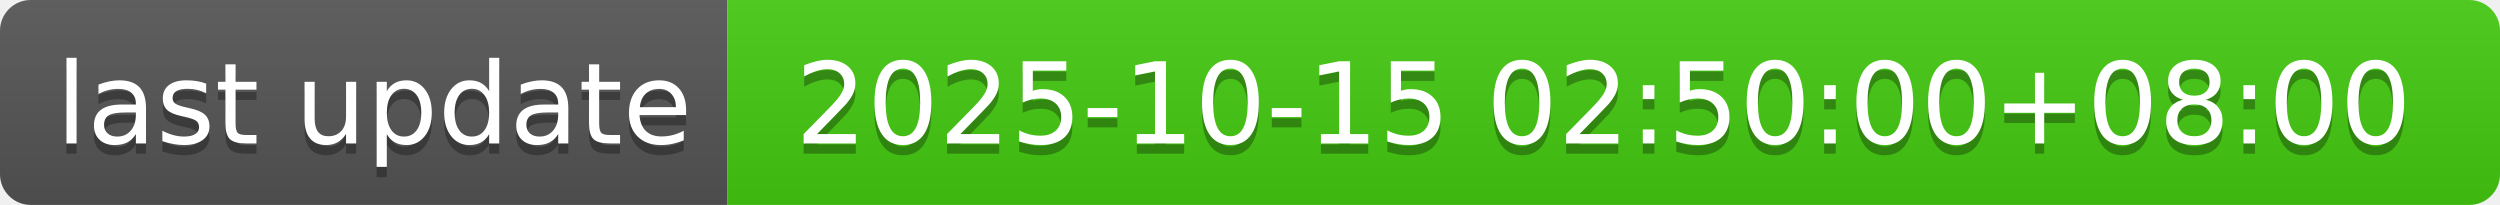
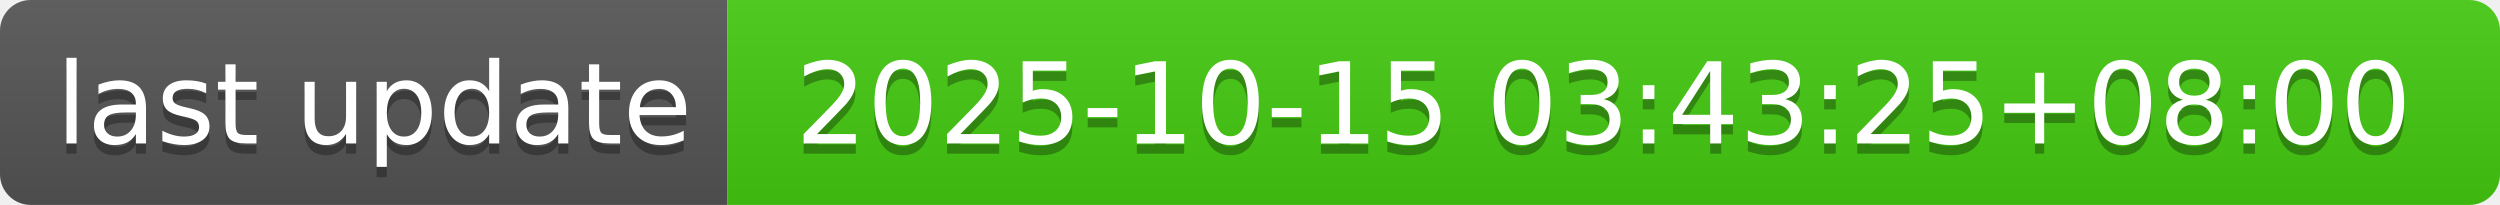
- <svg xmlns="http://www.w3.org/2000/svg" width="244" height="20" role="img" aria-label="last update: 2025-10-15 02:50:00+08:00">
+ <svg xmlns="http://www.w3.org/2000/svg" width="244" height="20" role="img" aria-label="last update: 2025-10-15 03:43:25+08:00">
  <linearGradient id="s" x2="0" y2="100%">
    <stop offset="0" stop-color="#bbb" stop-opacity=".1" />
    <stop offset="1" stop-opacity=".1" />
  </linearGradient>
  <clipPath id="r">
    <rect width="244" height="20" rx="3" fill="#fff" />
  </clipPath>
  <g clip-path="url(#r)">
    <rect width="71" height="20" fill="#555" />
    <rect x="71" width="173" height="20" fill="#4c1" />
    <rect width="244" height="20" fill="url(#s)" />
  </g>
  <g fill="#fff" text-anchor="middle" font-family="Verdana,Geneva,DejaVu Sans,sans-serif" text-rendering="geometricPrecision" font-size="110">
    <text aria-hidden="true" x="365" y="150" fill="#010101" fill-opacity=".3" transform="scale(.1)" textLength="610">last update</text>
    <text x="365" y="140" transform="scale(.1)" fill="#fff" textLength="610">last update</text>
-     <text aria-hidden="true" x="1565" y="150" fill="#010101" fill-opacity=".3" transform="scale(.1)" textLength="1630">2025-10-15 02:50:00+08:00</text>
-     <text x="1565" y="140" transform="scale(.1)" fill="#fff" textLength="1630">2025-10-15 02:50:00+08:00</text>
+     <text aria-hidden="true" x="1565" y="150" fill="#010101" fill-opacity=".3" transform="scale(.1)" textLength="1630">2025-10-15 03:43:25+08:00</text>
+     <text x="1565" y="140" transform="scale(.1)" fill="#fff" textLength="1630">2025-10-15 03:43:25+08:00</text>
  </g>
</svg>
